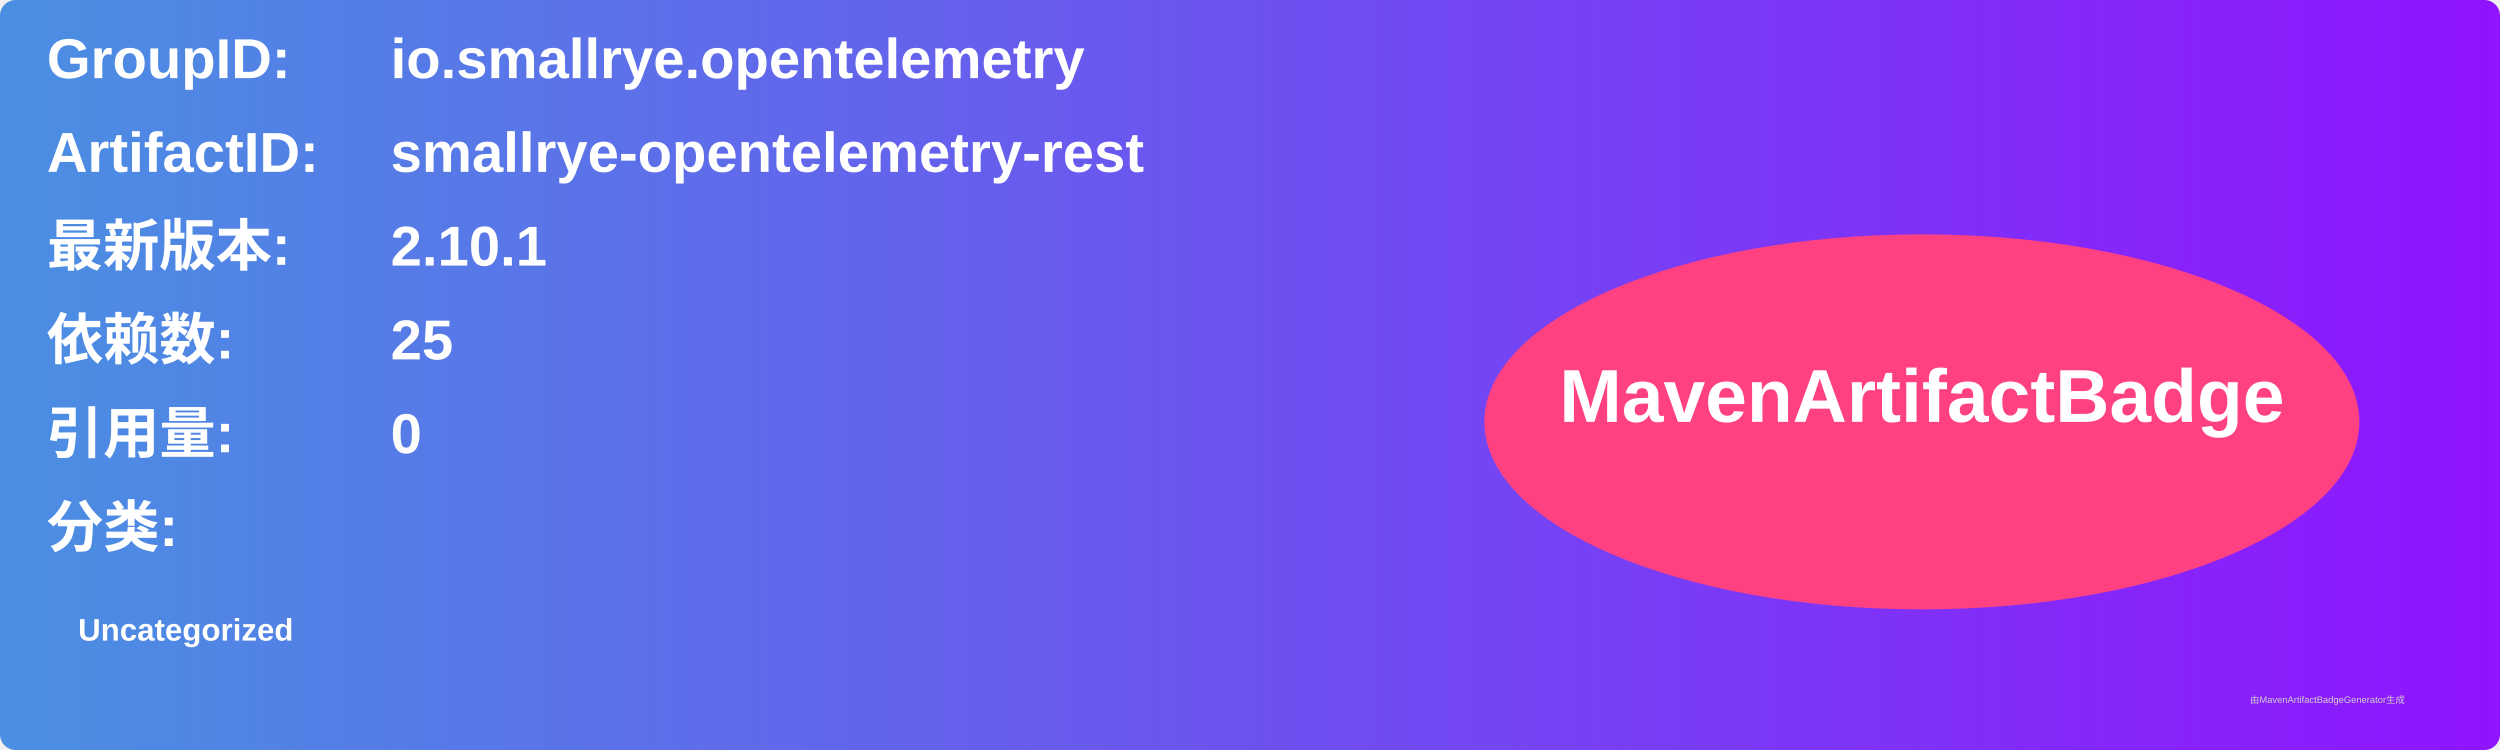
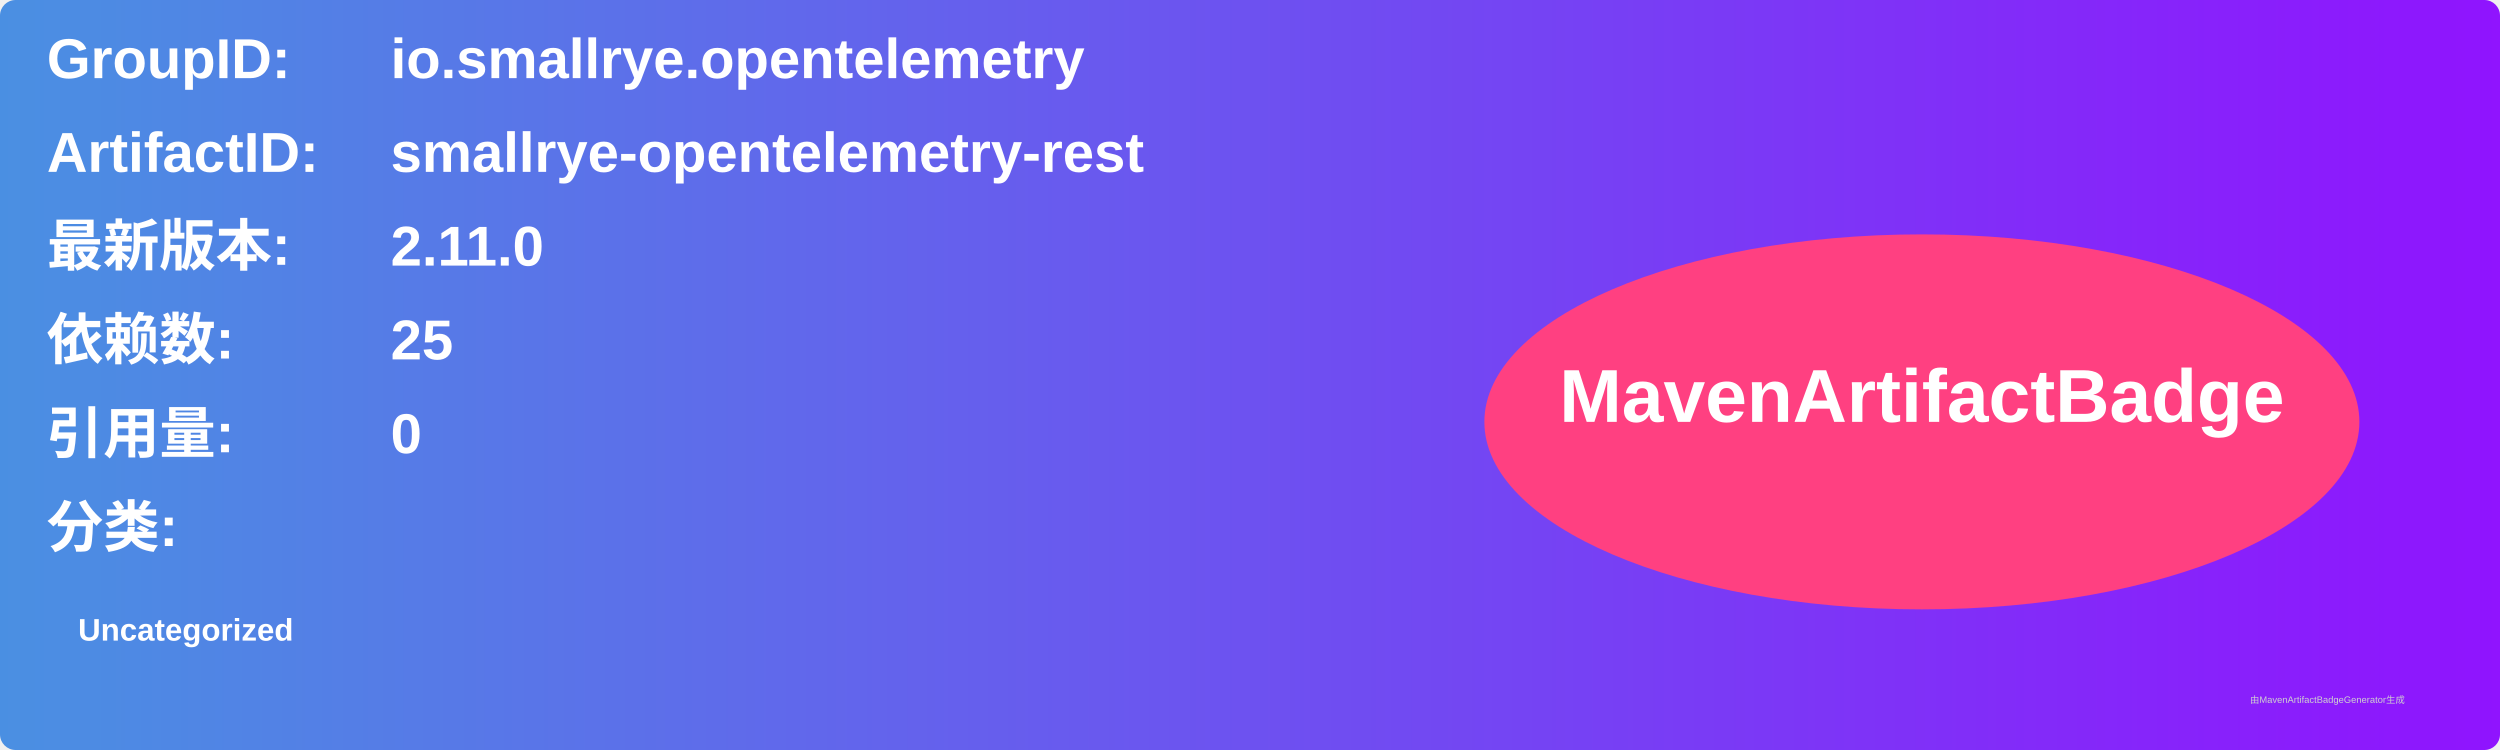
<svg xmlns="http://www.w3.org/2000/svg" width="800" height="240" viewBox="0 0 800 240">
  <linearGradient id="grad" x1="0%" y1="0%" x2="100%" y2="0%">
    <stop offset="0%" stop-color="#4a90e2" />
    <stop offset="100%" stop-color="#9013fe" />
  </linearGradient>
  <rect width="100%" height="100%" rx="5" ry="5" fill="url(#grad)" />
  <g transform="translate(15, 15)">
    <text x="0" y="10" font-family="Arial" font-size="18" fill="white" font-weight="bold" width="260">GroupID:</text>
    <text x="110" y="10" font-family="Arial" font-size="18" fill="white" font-weight="bold" width="460">io.smallrye.opentelemetry</text>
    <text x="0" y="40" font-family="Arial" font-size="18" fill="white" font-weight="bold" width="260">ArtifactID:</text>
    <text x="110" y="40" font-family="Arial" font-size="18" fill="white" font-weight="bold" width="460">smallrye-opentelemetry-rest</text>
    <text x="0" y="70" font-family="Arial" font-size="18" fill="white" font-weight="bold">最新版本:</text>
    <text x="110" y="70" font-family="Arial" font-size="18" fill="white" font-weight="bold">
-       <tspan font-weight="bold">2.10.1</tspan>
+       <tspan font-weight="bold">2.11.0</tspan>
    </text>
    <text x="0" y="100" font-family="Arial" font-size="18" fill="white" font-weight="bold">依赖数: </text>
    <text x="110" y="100" font-family="Arial" font-size="18" fill="white">
      <tspan font-weight="bold">25</tspan>
    </text>
    <text x="0" y="130" font-family="Arial" font-size="18" fill="white" font-weight="bold">引用量: </text>
    <text x="110" y="130" font-family="Arial" font-size="18" fill="white">
      <tspan font-weight="bold">0</tspan>
    </text>
    <text x="0" y="160" font-family="Arial" font-size="18" fill="white" font-weight="bold">分类:</text>
    <text x="10" y="190" font-family="Arial" font-size="10" fill="white">
      <tspan font-weight="bold">Uncategorized</tspan>
    </text>
    <ellipse cx="600" cy="120" rx="140" ry="60" fill="#ff4081" />
    <text x="600" y="120" text-anchor="middle" font-family="Arial" font-size="24" fill="white" font-weight="bold">MavenArtifactBadge</text>
  </g>
  <text x="720" y="225" font-family="Arial" font-size="3" fill="#d0d0d0">由MavenArtifactBadgeGenerator生成</text>
</svg>
